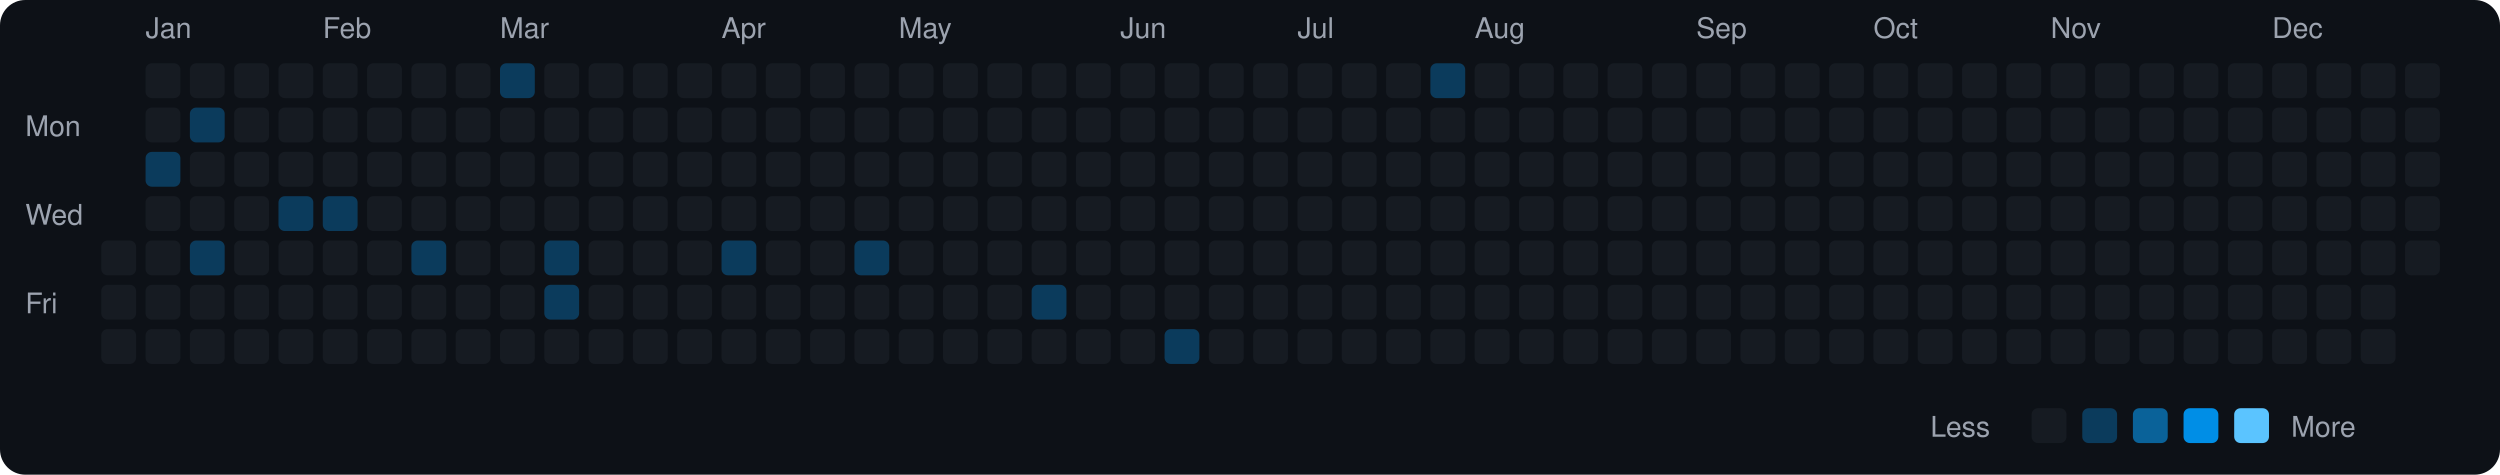
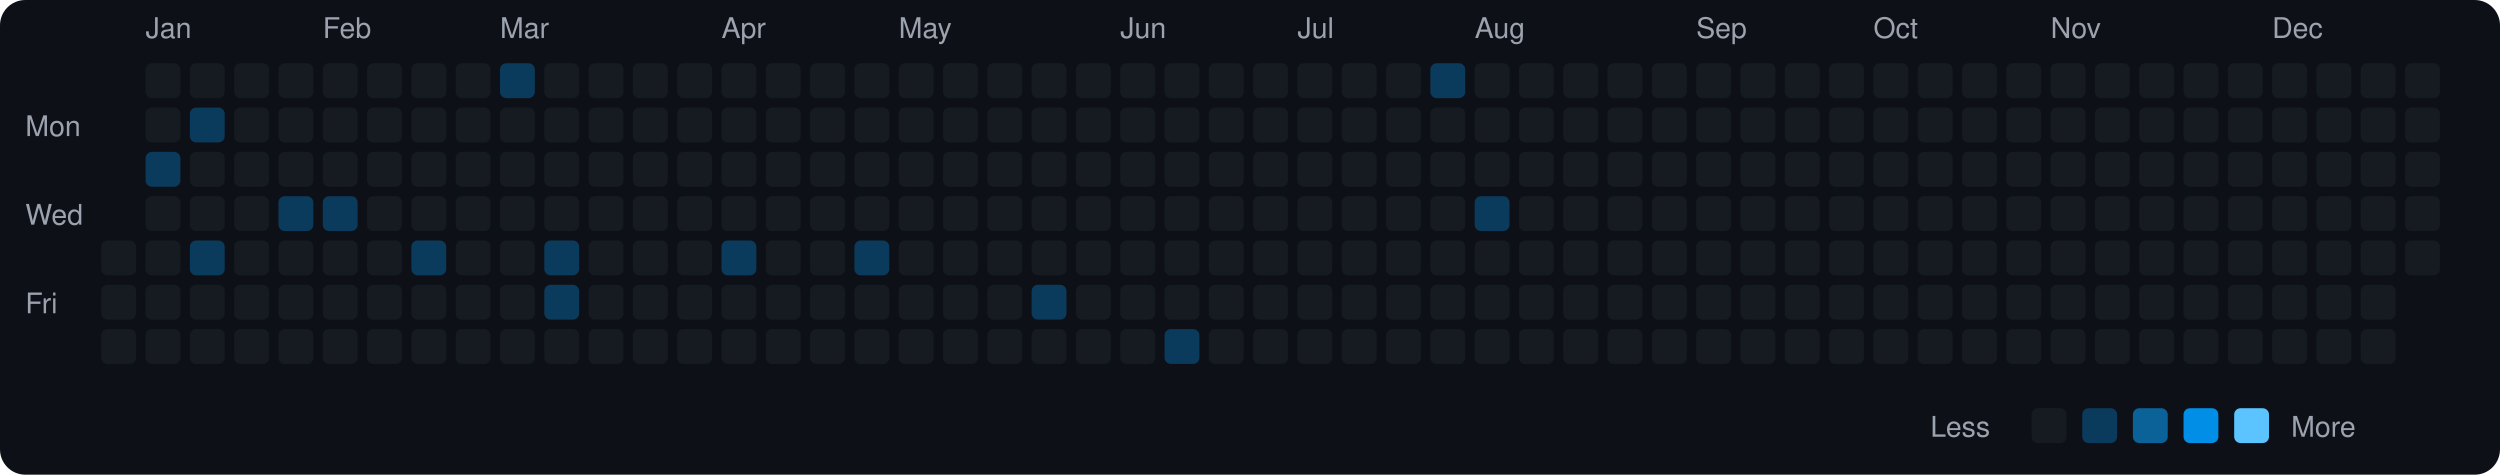
<svg xmlns="http://www.w3.org/2000/svg" viewBox="0 0 790 150" width="790" height="150">
  <rect width="790" height="150" fill="#0d1117" rx="8" ry="8" />
  <text x="8" y="43" fill="#9ca3af" font-size="9" font-family="-apple-system, BlinkMacSystemFont, 'Segoe UI', Helvetica, Arial, sans-serif">Mon</text>
  <text x="8" y="71" fill="#9ca3af" font-size="9" font-family="-apple-system, BlinkMacSystemFont, 'Segoe UI', Helvetica, Arial, sans-serif">Wed</text>
  <text x="8" y="99" fill="#9ca3af" font-size="9" font-family="-apple-system, BlinkMacSystemFont, 'Segoe UI', Helvetica, Arial, sans-serif">Fri</text>
  <rect x="32" y="76" width="11" height="11" rx="2" ry="2" fill="#161b22">
    </rect>
  <rect x="32" y="90" width="11" height="11" rx="2" ry="2" fill="#161b22">
    </rect>
  <rect x="32" y="104" width="11" height="11" rx="2" ry="2" fill="#161b22">
    </rect>
  <text x="46" y="12" fill="#9ca3af" font-size="9" font-family="-apple-system, BlinkMacSystemFont, 'Segoe UI', Helvetica, Arial, sans-serif">Jan</text>
  <rect x="46" y="20" width="11" height="11" rx="2" ry="2" fill="#161b22">
    </rect>
  <rect x="46" y="34" width="11" height="11" rx="2" ry="2" fill="#161b22">
    </rect>
  <rect x="46" y="48" width="11" height="11" rx="2" ry="2" fill="#0b3b5c">
    </rect>
  <rect x="46" y="62" width="11" height="11" rx="2" ry="2" fill="#161b22">
    </rect>
  <rect x="46" y="76" width="11" height="11" rx="2" ry="2" fill="#161b22">
    </rect>
  <rect x="46" y="90" width="11" height="11" rx="2" ry="2" fill="#161b22">
    </rect>
  <rect x="46" y="104" width="11" height="11" rx="2" ry="2" fill="#161b22">
    </rect>
  <rect x="60" y="20" width="11" height="11" rx="2" ry="2" fill="#161b22">
    </rect>
  <rect x="60" y="34" width="11" height="11" rx="2" ry="2" fill="#0b3b5c">
    </rect>
  <rect x="60" y="48" width="11" height="11" rx="2" ry="2" fill="#161b22">
    </rect>
  <rect x="60" y="62" width="11" height="11" rx="2" ry="2" fill="#161b22">
    </rect>
  <rect x="60" y="76" width="11" height="11" rx="2" ry="2" fill="#0b3b5c">
    </rect>
  <rect x="60" y="90" width="11" height="11" rx="2" ry="2" fill="#161b22">
    </rect>
  <rect x="60" y="104" width="11" height="11" rx="2" ry="2" fill="#161b22">
    </rect>
  <rect x="74" y="20" width="11" height="11" rx="2" ry="2" fill="#161b22">
    </rect>
  <rect x="74" y="34" width="11" height="11" rx="2" ry="2" fill="#161b22">
    </rect>
  <rect x="74" y="48" width="11" height="11" rx="2" ry="2" fill="#161b22">
    </rect>
  <rect x="74" y="62" width="11" height="11" rx="2" ry="2" fill="#161b22">
    </rect>
  <rect x="74" y="76" width="11" height="11" rx="2" ry="2" fill="#161b22">
    </rect>
  <rect x="74" y="90" width="11" height="11" rx="2" ry="2" fill="#161b22">
    </rect>
  <rect x="74" y="104" width="11" height="11" rx="2" ry="2" fill="#161b22">
    </rect>
  <rect x="88" y="20" width="11" height="11" rx="2" ry="2" fill="#161b22">
    </rect>
  <rect x="88" y="34" width="11" height="11" rx="2" ry="2" fill="#161b22">
    </rect>
  <rect x="88" y="48" width="11" height="11" rx="2" ry="2" fill="#161b22">
    </rect>
  <rect x="88" y="62" width="11" height="11" rx="2" ry="2" fill="#0b3b5c">
    </rect>
  <rect x="88" y="76" width="11" height="11" rx="2" ry="2" fill="#161b22">
    </rect>
  <rect x="88" y="90" width="11" height="11" rx="2" ry="2" fill="#161b22">
    </rect>
  <rect x="88" y="104" width="11" height="11" rx="2" ry="2" fill="#161b22">
    </rect>
  <text x="102" y="12" fill="#9ca3af" font-size="9" font-family="-apple-system, BlinkMacSystemFont, 'Segoe UI', Helvetica, Arial, sans-serif">Feb</text>
  <rect x="102" y="20" width="11" height="11" rx="2" ry="2" fill="#161b22">
    </rect>
  <rect x="102" y="34" width="11" height="11" rx="2" ry="2" fill="#161b22">
    </rect>
  <rect x="102" y="48" width="11" height="11" rx="2" ry="2" fill="#161b22">
    </rect>
  <rect x="102" y="62" width="11" height="11" rx="2" ry="2" fill="#0b3b5c">
    </rect>
  <rect x="102" y="76" width="11" height="11" rx="2" ry="2" fill="#161b22">
    </rect>
  <rect x="102" y="90" width="11" height="11" rx="2" ry="2" fill="#161b22">
    </rect>
  <rect x="102" y="104" width="11" height="11" rx="2" ry="2" fill="#161b22">
    </rect>
  <rect x="116" y="20" width="11" height="11" rx="2" ry="2" fill="#161b22">
    </rect>
  <rect x="116" y="34" width="11" height="11" rx="2" ry="2" fill="#161b22">
    </rect>
  <rect x="116" y="48" width="11" height="11" rx="2" ry="2" fill="#161b22">
    </rect>
  <rect x="116" y="62" width="11" height="11" rx="2" ry="2" fill="#161b22">
    </rect>
  <rect x="116" y="76" width="11" height="11" rx="2" ry="2" fill="#161b22">
    </rect>
  <rect x="116" y="90" width="11" height="11" rx="2" ry="2" fill="#161b22">
    </rect>
  <rect x="116" y="104" width="11" height="11" rx="2" ry="2" fill="#161b22">
    </rect>
  <rect x="130" y="20" width="11" height="11" rx="2" ry="2" fill="#161b22">
    </rect>
  <rect x="130" y="34" width="11" height="11" rx="2" ry="2" fill="#161b22">
    </rect>
  <rect x="130" y="48" width="11" height="11" rx="2" ry="2" fill="#161b22">
    </rect>
  <rect x="130" y="62" width="11" height="11" rx="2" ry="2" fill="#161b22">
    </rect>
  <rect x="130" y="76" width="11" height="11" rx="2" ry="2" fill="#0b3b5c">
    </rect>
  <rect x="130" y="90" width="11" height="11" rx="2" ry="2" fill="#161b22">
    </rect>
  <rect x="130" y="104" width="11" height="11" rx="2" ry="2" fill="#161b22">
    </rect>
  <rect x="144" y="20" width="11" height="11" rx="2" ry="2" fill="#161b22">
    </rect>
  <rect x="144" y="34" width="11" height="11" rx="2" ry="2" fill="#161b22">
    </rect>
  <rect x="144" y="48" width="11" height="11" rx="2" ry="2" fill="#161b22">
    </rect>
  <rect x="144" y="62" width="11" height="11" rx="2" ry="2" fill="#161b22">
    </rect>
  <rect x="144" y="76" width="11" height="11" rx="2" ry="2" fill="#161b22">
    </rect>
  <rect x="144" y="90" width="11" height="11" rx="2" ry="2" fill="#161b22">
    </rect>
  <rect x="144" y="104" width="11" height="11" rx="2" ry="2" fill="#161b22">
    </rect>
  <text x="158" y="12" fill="#9ca3af" font-size="9" font-family="-apple-system, BlinkMacSystemFont, 'Segoe UI', Helvetica, Arial, sans-serif">Mar</text>
  <rect x="158" y="20" width="11" height="11" rx="2" ry="2" fill="#0b3b5c">
    </rect>
  <rect x="158" y="34" width="11" height="11" rx="2" ry="2" fill="#161b22">
    </rect>
  <rect x="158" y="48" width="11" height="11" rx="2" ry="2" fill="#161b22">
    </rect>
  <rect x="158" y="62" width="11" height="11" rx="2" ry="2" fill="#161b22">
    </rect>
  <rect x="158" y="76" width="11" height="11" rx="2" ry="2" fill="#161b22">
    </rect>
  <rect x="158" y="90" width="11" height="11" rx="2" ry="2" fill="#161b22">
    </rect>
  <rect x="158" y="104" width="11" height="11" rx="2" ry="2" fill="#161b22">
    </rect>
  <rect x="172" y="20" width="11" height="11" rx="2" ry="2" fill="#161b22">
    </rect>
  <rect x="172" y="34" width="11" height="11" rx="2" ry="2" fill="#161b22">
    </rect>
  <rect x="172" y="48" width="11" height="11" rx="2" ry="2" fill="#161b22">
    </rect>
  <rect x="172" y="62" width="11" height="11" rx="2" ry="2" fill="#161b22">
    </rect>
  <rect x="172" y="76" width="11" height="11" rx="2" ry="2" fill="#0b3b5c">
    </rect>
  <rect x="172" y="90" width="11" height="11" rx="2" ry="2" fill="#0b3b5c">
    </rect>
  <rect x="172" y="104" width="11" height="11" rx="2" ry="2" fill="#161b22">
    </rect>
  <rect x="186" y="20" width="11" height="11" rx="2" ry="2" fill="#161b22">
    </rect>
  <rect x="186" y="34" width="11" height="11" rx="2" ry="2" fill="#161b22">
    </rect>
  <rect x="186" y="48" width="11" height="11" rx="2" ry="2" fill="#161b22">
    </rect>
  <rect x="186" y="62" width="11" height="11" rx="2" ry="2" fill="#161b22">
    </rect>
  <rect x="186" y="76" width="11" height="11" rx="2" ry="2" fill="#161b22">
    </rect>
  <rect x="186" y="90" width="11" height="11" rx="2" ry="2" fill="#161b22">
    </rect>
  <rect x="186" y="104" width="11" height="11" rx="2" ry="2" fill="#161b22">
    </rect>
  <rect x="200" y="20" width="11" height="11" rx="2" ry="2" fill="#161b22">
    </rect>
  <rect x="200" y="34" width="11" height="11" rx="2" ry="2" fill="#161b22">
    </rect>
  <rect x="200" y="48" width="11" height="11" rx="2" ry="2" fill="#161b22">
    </rect>
  <rect x="200" y="62" width="11" height="11" rx="2" ry="2" fill="#161b22">
    </rect>
  <rect x="200" y="76" width="11" height="11" rx="2" ry="2" fill="#161b22">
    </rect>
  <rect x="200" y="90" width="11" height="11" rx="2" ry="2" fill="#161b22">
    </rect>
  <rect x="200" y="104" width="11" height="11" rx="2" ry="2" fill="#161b22">
    </rect>
  <rect x="214" y="20" width="11" height="11" rx="2" ry="2" fill="#161b22">
    </rect>
  <rect x="214" y="34" width="11" height="11" rx="2" ry="2" fill="#161b22">
    </rect>
  <rect x="214" y="48" width="11" height="11" rx="2" ry="2" fill="#161b22">
    </rect>
  <rect x="214" y="62" width="11" height="11" rx="2" ry="2" fill="#161b22">
    </rect>
  <rect x="214" y="76" width="11" height="11" rx="2" ry="2" fill="#161b22">
    </rect>
  <rect x="214" y="90" width="11" height="11" rx="2" ry="2" fill="#161b22">
    </rect>
  <rect x="214" y="104" width="11" height="11" rx="2" ry="2" fill="#161b22">
    </rect>
  <text x="228" y="12" fill="#9ca3af" font-size="9" font-family="-apple-system, BlinkMacSystemFont, 'Segoe UI', Helvetica, Arial, sans-serif">Apr</text>
  <rect x="228" y="20" width="11" height="11" rx="2" ry="2" fill="#161b22">
    </rect>
  <rect x="228" y="34" width="11" height="11" rx="2" ry="2" fill="#161b22">
    </rect>
  <rect x="228" y="48" width="11" height="11" rx="2" ry="2" fill="#161b22">
    </rect>
  <rect x="228" y="62" width="11" height="11" rx="2" ry="2" fill="#161b22">
    </rect>
  <rect x="228" y="76" width="11" height="11" rx="2" ry="2" fill="#0b3b5c">
    </rect>
  <rect x="228" y="90" width="11" height="11" rx="2" ry="2" fill="#161b22">
    </rect>
  <rect x="228" y="104" width="11" height="11" rx="2" ry="2" fill="#161b22">
    </rect>
  <rect x="242" y="20" width="11" height="11" rx="2" ry="2" fill="#161b22">
    </rect>
  <rect x="242" y="34" width="11" height="11" rx="2" ry="2" fill="#161b22">
    </rect>
  <rect x="242" y="48" width="11" height="11" rx="2" ry="2" fill="#161b22">
    </rect>
  <rect x="242" y="62" width="11" height="11" rx="2" ry="2" fill="#161b22">
    </rect>
  <rect x="242" y="76" width="11" height="11" rx="2" ry="2" fill="#161b22">
    </rect>
  <rect x="242" y="90" width="11" height="11" rx="2" ry="2" fill="#161b22">
    </rect>
  <rect x="242" y="104" width="11" height="11" rx="2" ry="2" fill="#161b22">
    </rect>
  <rect x="256" y="20" width="11" height="11" rx="2" ry="2" fill="#161b22">
    </rect>
  <rect x="256" y="34" width="11" height="11" rx="2" ry="2" fill="#161b22">
    </rect>
  <rect x="256" y="48" width="11" height="11" rx="2" ry="2" fill="#161b22">
    </rect>
  <rect x="256" y="62" width="11" height="11" rx="2" ry="2" fill="#161b22">
    </rect>
  <rect x="256" y="76" width="11" height="11" rx="2" ry="2" fill="#161b22">
    </rect>
  <rect x="256" y="90" width="11" height="11" rx="2" ry="2" fill="#161b22">
    </rect>
  <rect x="256" y="104" width="11" height="11" rx="2" ry="2" fill="#161b22">
    </rect>
  <rect x="270" y="20" width="11" height="11" rx="2" ry="2" fill="#161b22">
    </rect>
  <rect x="270" y="34" width="11" height="11" rx="2" ry="2" fill="#161b22">
    </rect>
  <rect x="270" y="48" width="11" height="11" rx="2" ry="2" fill="#161b22">
    </rect>
  <rect x="270" y="62" width="11" height="11" rx="2" ry="2" fill="#161b22">
    </rect>
  <rect x="270" y="76" width="11" height="11" rx="2" ry="2" fill="#0b3b5c">
    </rect>
  <rect x="270" y="90" width="11" height="11" rx="2" ry="2" fill="#161b22">
    </rect>
  <rect x="270" y="104" width="11" height="11" rx="2" ry="2" fill="#161b22">
    </rect>
  <text x="284" y="12" fill="#9ca3af" font-size="9" font-family="-apple-system, BlinkMacSystemFont, 'Segoe UI', Helvetica, Arial, sans-serif">May</text>
  <rect x="284" y="20" width="11" height="11" rx="2" ry="2" fill="#161b22">
    </rect>
  <rect x="284" y="34" width="11" height="11" rx="2" ry="2" fill="#161b22">
    </rect>
  <rect x="284" y="48" width="11" height="11" rx="2" ry="2" fill="#161b22">
    </rect>
  <rect x="284" y="62" width="11" height="11" rx="2" ry="2" fill="#161b22">
    </rect>
  <rect x="284" y="76" width="11" height="11" rx="2" ry="2" fill="#161b22">
    </rect>
  <rect x="284" y="90" width="11" height="11" rx="2" ry="2" fill="#161b22">
    </rect>
  <rect x="284" y="104" width="11" height="11" rx="2" ry="2" fill="#161b22">
    </rect>
  <rect x="298" y="20" width="11" height="11" rx="2" ry="2" fill="#161b22">
    </rect>
  <rect x="298" y="34" width="11" height="11" rx="2" ry="2" fill="#161b22">
    </rect>
  <rect x="298" y="48" width="11" height="11" rx="2" ry="2" fill="#161b22">
    </rect>
  <rect x="298" y="62" width="11" height="11" rx="2" ry="2" fill="#161b22">
    </rect>
  <rect x="298" y="76" width="11" height="11" rx="2" ry="2" fill="#161b22">
    </rect>
  <rect x="298" y="90" width="11" height="11" rx="2" ry="2" fill="#161b22">
    </rect>
  <rect x="298" y="104" width="11" height="11" rx="2" ry="2" fill="#161b22">
    </rect>
  <rect x="312" y="20" width="11" height="11" rx="2" ry="2" fill="#161b22">
    </rect>
  <rect x="312" y="34" width="11" height="11" rx="2" ry="2" fill="#161b22">
    </rect>
  <rect x="312" y="48" width="11" height="11" rx="2" ry="2" fill="#161b22">
    </rect>
  <rect x="312" y="62" width="11" height="11" rx="2" ry="2" fill="#161b22">
    </rect>
  <rect x="312" y="76" width="11" height="11" rx="2" ry="2" fill="#161b22">
    </rect>
  <rect x="312" y="90" width="11" height="11" rx="2" ry="2" fill="#161b22">
    </rect>
  <rect x="312" y="104" width="11" height="11" rx="2" ry="2" fill="#161b22">
    </rect>
  <rect x="326" y="20" width="11" height="11" rx="2" ry="2" fill="#161b22">
    </rect>
  <rect x="326" y="34" width="11" height="11" rx="2" ry="2" fill="#161b22">
    </rect>
  <rect x="326" y="48" width="11" height="11" rx="2" ry="2" fill="#161b22">
    </rect>
  <rect x="326" y="62" width="11" height="11" rx="2" ry="2" fill="#161b22">
    </rect>
  <rect x="326" y="76" width="11" height="11" rx="2" ry="2" fill="#161b22">
    </rect>
  <rect x="326" y="90" width="11" height="11" rx="2" ry="2" fill="#0b3b5c">
    </rect>
  <rect x="326" y="104" width="11" height="11" rx="2" ry="2" fill="#161b22">
    </rect>
  <rect x="340" y="20" width="11" height="11" rx="2" ry="2" fill="#161b22">
    </rect>
  <rect x="340" y="34" width="11" height="11" rx="2" ry="2" fill="#161b22">
    </rect>
  <rect x="340" y="48" width="11" height="11" rx="2" ry="2" fill="#161b22">
    </rect>
  <rect x="340" y="62" width="11" height="11" rx="2" ry="2" fill="#161b22">
    </rect>
  <rect x="340" y="76" width="11" height="11" rx="2" ry="2" fill="#161b22">
    </rect>
  <rect x="340" y="90" width="11" height="11" rx="2" ry="2" fill="#161b22">
    </rect>
  <rect x="340" y="104" width="11" height="11" rx="2" ry="2" fill="#161b22">
    </rect>
  <text x="354" y="12" fill="#9ca3af" font-size="9" font-family="-apple-system, BlinkMacSystemFont, 'Segoe UI', Helvetica, Arial, sans-serif">Jun</text>
  <rect x="354" y="20" width="11" height="11" rx="2" ry="2" fill="#161b22">
    </rect>
  <rect x="354" y="34" width="11" height="11" rx="2" ry="2" fill="#161b22">
    </rect>
  <rect x="354" y="48" width="11" height="11" rx="2" ry="2" fill="#161b22">
    </rect>
  <rect x="354" y="62" width="11" height="11" rx="2" ry="2" fill="#161b22">
    </rect>
  <rect x="354" y="76" width="11" height="11" rx="2" ry="2" fill="#161b22">
    </rect>
  <rect x="354" y="90" width="11" height="11" rx="2" ry="2" fill="#161b22">
    </rect>
  <rect x="354" y="104" width="11" height="11" rx="2" ry="2" fill="#161b22">
    </rect>
  <rect x="368" y="20" width="11" height="11" rx="2" ry="2" fill="#161b22">
    </rect>
  <rect x="368" y="34" width="11" height="11" rx="2" ry="2" fill="#161b22">
    </rect>
  <rect x="368" y="48" width="11" height="11" rx="2" ry="2" fill="#161b22">
    </rect>
  <rect x="368" y="62" width="11" height="11" rx="2" ry="2" fill="#161b22">
    </rect>
  <rect x="368" y="76" width="11" height="11" rx="2" ry="2" fill="#161b22">
    </rect>
  <rect x="368" y="90" width="11" height="11" rx="2" ry="2" fill="#161b22">
    </rect>
  <rect x="368" y="104" width="11" height="11" rx="2" ry="2" fill="#0b3b5c">
    </rect>
  <rect x="382" y="20" width="11" height="11" rx="2" ry="2" fill="#161b22">
    </rect>
  <rect x="382" y="34" width="11" height="11" rx="2" ry="2" fill="#161b22">
    </rect>
  <rect x="382" y="48" width="11" height="11" rx="2" ry="2" fill="#161b22">
    </rect>
  <rect x="382" y="62" width="11" height="11" rx="2" ry="2" fill="#161b22">
    </rect>
  <rect x="382" y="76" width="11" height="11" rx="2" ry="2" fill="#161b22">
    </rect>
  <rect x="382" y="90" width="11" height="11" rx="2" ry="2" fill="#161b22">
    </rect>
  <rect x="382" y="104" width="11" height="11" rx="2" ry="2" fill="#161b22">
    </rect>
  <rect x="396" y="20" width="11" height="11" rx="2" ry="2" fill="#161b22">
    </rect>
  <rect x="396" y="34" width="11" height="11" rx="2" ry="2" fill="#161b22">
    </rect>
  <rect x="396" y="48" width="11" height="11" rx="2" ry="2" fill="#161b22">
    </rect>
  <rect x="396" y="62" width="11" height="11" rx="2" ry="2" fill="#161b22">
    </rect>
  <rect x="396" y="76" width="11" height="11" rx="2" ry="2" fill="#161b22">
    </rect>
  <rect x="396" y="90" width="11" height="11" rx="2" ry="2" fill="#161b22">
    </rect>
  <rect x="396" y="104" width="11" height="11" rx="2" ry="2" fill="#161b22">
    </rect>
  <text x="410" y="12" fill="#9ca3af" font-size="9" font-family="-apple-system, BlinkMacSystemFont, 'Segoe UI', Helvetica, Arial, sans-serif">Jul</text>
  <rect x="410" y="20" width="11" height="11" rx="2" ry="2" fill="#161b22">
    </rect>
  <rect x="410" y="34" width="11" height="11" rx="2" ry="2" fill="#161b22">
    </rect>
  <rect x="410" y="48" width="11" height="11" rx="2" ry="2" fill="#161b22">
    </rect>
  <rect x="410" y="62" width="11" height="11" rx="2" ry="2" fill="#161b22">
    </rect>
  <rect x="410" y="76" width="11" height="11" rx="2" ry="2" fill="#161b22">
    </rect>
  <rect x="410" y="90" width="11" height="11" rx="2" ry="2" fill="#161b22">
    </rect>
  <rect x="410" y="104" width="11" height="11" rx="2" ry="2" fill="#161b22">
    </rect>
  <rect x="424" y="20" width="11" height="11" rx="2" ry="2" fill="#161b22">
    </rect>
  <rect x="424" y="34" width="11" height="11" rx="2" ry="2" fill="#161b22">
    </rect>
  <rect x="424" y="48" width="11" height="11" rx="2" ry="2" fill="#161b22">
    </rect>
  <rect x="424" y="62" width="11" height="11" rx="2" ry="2" fill="#161b22">
    </rect>
  <rect x="424" y="76" width="11" height="11" rx="2" ry="2" fill="#161b22">
    </rect>
  <rect x="424" y="90" width="11" height="11" rx="2" ry="2" fill="#161b22">
    </rect>
  <rect x="424" y="104" width="11" height="11" rx="2" ry="2" fill="#161b22">
    </rect>
  <rect x="438" y="20" width="11" height="11" rx="2" ry="2" fill="#161b22">
    </rect>
  <rect x="438" y="34" width="11" height="11" rx="2" ry="2" fill="#161b22">
    </rect>
  <rect x="438" y="48" width="11" height="11" rx="2" ry="2" fill="#161b22">
    </rect>
  <rect x="438" y="62" width="11" height="11" rx="2" ry="2" fill="#161b22">
    </rect>
  <rect x="438" y="76" width="11" height="11" rx="2" ry="2" fill="#161b22">
    </rect>
  <rect x="438" y="90" width="11" height="11" rx="2" ry="2" fill="#161b22">
    </rect>
  <rect x="438" y="104" width="11" height="11" rx="2" ry="2" fill="#161b22">
    </rect>
  <rect x="452" y="20" width="11" height="11" rx="2" ry="2" fill="#0b3b5c">
    </rect>
  <rect x="452" y="34" width="11" height="11" rx="2" ry="2" fill="#161b22">
    </rect>
  <rect x="452" y="48" width="11" height="11" rx="2" ry="2" fill="#161b22">
    </rect>
  <rect x="452" y="62" width="11" height="11" rx="2" ry="2" fill="#161b22">
    </rect>
  <rect x="452" y="76" width="11" height="11" rx="2" ry="2" fill="#161b22">
    </rect>
  <rect x="452" y="90" width="11" height="11" rx="2" ry="2" fill="#161b22">
    </rect>
  <rect x="452" y="104" width="11" height="11" rx="2" ry="2" fill="#161b22">
    </rect>
  <text x="466" y="12" fill="#9ca3af" font-size="9" font-family="-apple-system, BlinkMacSystemFont, 'Segoe UI', Helvetica, Arial, sans-serif">Aug</text>
  <rect x="466" y="20" width="11" height="11" rx="2" ry="2" fill="#161b22">
    </rect>
  <rect x="466" y="34" width="11" height="11" rx="2" ry="2" fill="#161b22">
    </rect>
  <rect x="466" y="48" width="11" height="11" rx="2" ry="2" fill="#161b22">
    </rect>
-   <rect x="466" y="62" width="11" height="11" rx="2" ry="2" fill="#161b22">
+   <rect x="466" y="62" width="11" height="11" rx="2" ry="2" fill="#0b3b5c">
    </rect>
  <rect x="466" y="76" width="11" height="11" rx="2" ry="2" fill="#161b22">
    </rect>
  <rect x="466" y="90" width="11" height="11" rx="2" ry="2" fill="#161b22">
    </rect>
  <rect x="466" y="104" width="11" height="11" rx="2" ry="2" fill="#161b22">
    </rect>
  <rect x="480" y="20" width="11" height="11" rx="2" ry="2" fill="#161b22">
    </rect>
  <rect x="480" y="34" width="11" height="11" rx="2" ry="2" fill="#161b22">
    </rect>
  <rect x="480" y="48" width="11" height="11" rx="2" ry="2" fill="#161b22">
    </rect>
  <rect x="480" y="62" width="11" height="11" rx="2" ry="2" fill="#161b22">
    </rect>
  <rect x="480" y="76" width="11" height="11" rx="2" ry="2" fill="#161b22">
    </rect>
  <rect x="480" y="90" width="11" height="11" rx="2" ry="2" fill="#161b22">
    </rect>
  <rect x="480" y="104" width="11" height="11" rx="2" ry="2" fill="#161b22">
    </rect>
  <rect x="494" y="20" width="11" height="11" rx="2" ry="2" fill="#161b22">
    </rect>
  <rect x="494" y="34" width="11" height="11" rx="2" ry="2" fill="#161b22">
    </rect>
  <rect x="494" y="48" width="11" height="11" rx="2" ry="2" fill="#161b22">
    </rect>
  <rect x="494" y="62" width="11" height="11" rx="2" ry="2" fill="#161b22">
    </rect>
  <rect x="494" y="76" width="11" height="11" rx="2" ry="2" fill="#161b22">
    </rect>
  <rect x="494" y="90" width="11" height="11" rx="2" ry="2" fill="#161b22">
    </rect>
  <rect x="494" y="104" width="11" height="11" rx="2" ry="2" fill="#161b22">
    </rect>
  <rect x="508" y="20" width="11" height="11" rx="2" ry="2" fill="#161b22">
    </rect>
  <rect x="508" y="34" width="11" height="11" rx="2" ry="2" fill="#161b22">
    </rect>
  <rect x="508" y="48" width="11" height="11" rx="2" ry="2" fill="#161b22">
    </rect>
  <rect x="508" y="62" width="11" height="11" rx="2" ry="2" fill="#161b22">
    </rect>
  <rect x="508" y="76" width="11" height="11" rx="2" ry="2" fill="#161b22">
    </rect>
  <rect x="508" y="90" width="11" height="11" rx="2" ry="2" fill="#161b22">
    </rect>
  <rect x="508" y="104" width="11" height="11" rx="2" ry="2" fill="#161b22">
    </rect>
  <rect x="522" y="20" width="11" height="11" rx="2" ry="2" fill="#161b22">
    </rect>
  <rect x="522" y="34" width="11" height="11" rx="2" ry="2" fill="#161b22">
    </rect>
  <rect x="522" y="48" width="11" height="11" rx="2" ry="2" fill="#161b22">
    </rect>
  <rect x="522" y="62" width="11" height="11" rx="2" ry="2" fill="#161b22">
    </rect>
  <rect x="522" y="76" width="11" height="11" rx="2" ry="2" fill="#161b22">
    </rect>
  <rect x="522" y="90" width="11" height="11" rx="2" ry="2" fill="#161b22">
    </rect>
  <rect x="522" y="104" width="11" height="11" rx="2" ry="2" fill="#161b22">
    </rect>
  <text x="536" y="12" fill="#9ca3af" font-size="9" font-family="-apple-system, BlinkMacSystemFont, 'Segoe UI', Helvetica, Arial, sans-serif">Sep</text>
  <rect x="536" y="20" width="11" height="11" rx="2" ry="2" fill="#161b22">
    </rect>
  <rect x="536" y="34" width="11" height="11" rx="2" ry="2" fill="#161b22">
    </rect>
  <rect x="536" y="48" width="11" height="11" rx="2" ry="2" fill="#161b22">
    </rect>
  <rect x="536" y="62" width="11" height="11" rx="2" ry="2" fill="#161b22">
    </rect>
  <rect x="536" y="76" width="11" height="11" rx="2" ry="2" fill="#161b22">
    </rect>
  <rect x="536" y="90" width="11" height="11" rx="2" ry="2" fill="#161b22">
    </rect>
  <rect x="536" y="104" width="11" height="11" rx="2" ry="2" fill="#161b22">
    </rect>
  <rect x="550" y="20" width="11" height="11" rx="2" ry="2" fill="#161b22">
    </rect>
  <rect x="550" y="34" width="11" height="11" rx="2" ry="2" fill="#161b22">
    </rect>
  <rect x="550" y="48" width="11" height="11" rx="2" ry="2" fill="#161b22">
    </rect>
  <rect x="550" y="62" width="11" height="11" rx="2" ry="2" fill="#161b22">
    </rect>
  <rect x="550" y="76" width="11" height="11" rx="2" ry="2" fill="#161b22">
    </rect>
  <rect x="550" y="90" width="11" height="11" rx="2" ry="2" fill="#161b22">
    </rect>
  <rect x="550" y="104" width="11" height="11" rx="2" ry="2" fill="#161b22">
    </rect>
  <rect x="564" y="20" width="11" height="11" rx="2" ry="2" fill="#161b22">
    </rect>
  <rect x="564" y="34" width="11" height="11" rx="2" ry="2" fill="#161b22">
    </rect>
  <rect x="564" y="48" width="11" height="11" rx="2" ry="2" fill="#161b22">
    </rect>
  <rect x="564" y="62" width="11" height="11" rx="2" ry="2" fill="#161b22">
    </rect>
  <rect x="564" y="76" width="11" height="11" rx="2" ry="2" fill="#161b22">
    </rect>
  <rect x="564" y="90" width="11" height="11" rx="2" ry="2" fill="#161b22">
    </rect>
  <rect x="564" y="104" width="11" height="11" rx="2" ry="2" fill="#161b22">
    </rect>
  <rect x="578" y="20" width="11" height="11" rx="2" ry="2" fill="#161b22">
    </rect>
  <rect x="578" y="34" width="11" height="11" rx="2" ry="2" fill="#161b22">
    </rect>
  <rect x="578" y="48" width="11" height="11" rx="2" ry="2" fill="#161b22">
    </rect>
  <rect x="578" y="62" width="11" height="11" rx="2" ry="2" fill="#161b22">
    </rect>
  <rect x="578" y="76" width="11" height="11" rx="2" ry="2" fill="#161b22">
    </rect>
  <rect x="578" y="90" width="11" height="11" rx="2" ry="2" fill="#161b22">
    </rect>
  <rect x="578" y="104" width="11" height="11" rx="2" ry="2" fill="#161b22">
    </rect>
  <text x="592" y="12" fill="#9ca3af" font-size="9" font-family="-apple-system, BlinkMacSystemFont, 'Segoe UI', Helvetica, Arial, sans-serif">Oct</text>
  <rect x="592" y="20" width="11" height="11" rx="2" ry="2" fill="#161b22">
    </rect>
  <rect x="592" y="34" width="11" height="11" rx="2" ry="2" fill="#161b22">
    </rect>
  <rect x="592" y="48" width="11" height="11" rx="2" ry="2" fill="#161b22">
    </rect>
  <rect x="592" y="62" width="11" height="11" rx="2" ry="2" fill="#161b22">
    </rect>
  <rect x="592" y="76" width="11" height="11" rx="2" ry="2" fill="#161b22">
    </rect>
  <rect x="592" y="90" width="11" height="11" rx="2" ry="2" fill="#161b22">
    </rect>
  <rect x="592" y="104" width="11" height="11" rx="2" ry="2" fill="#161b22">
    </rect>
  <rect x="606" y="20" width="11" height="11" rx="2" ry="2" fill="#161b22">
    </rect>
  <rect x="606" y="34" width="11" height="11" rx="2" ry="2" fill="#161b22">
    </rect>
  <rect x="606" y="48" width="11" height="11" rx="2" ry="2" fill="#161b22">
    </rect>
  <rect x="606" y="62" width="11" height="11" rx="2" ry="2" fill="#161b22">
    </rect>
  <rect x="606" y="76" width="11" height="11" rx="2" ry="2" fill="#161b22">
    </rect>
  <rect x="606" y="90" width="11" height="11" rx="2" ry="2" fill="#161b22">
    </rect>
  <rect x="606" y="104" width="11" height="11" rx="2" ry="2" fill="#161b22">
    </rect>
  <rect x="620" y="20" width="11" height="11" rx="2" ry="2" fill="#161b22">
    </rect>
  <rect x="620" y="34" width="11" height="11" rx="2" ry="2" fill="#161b22">
    </rect>
  <rect x="620" y="48" width="11" height="11" rx="2" ry="2" fill="#161b22">
    </rect>
  <rect x="620" y="62" width="11" height="11" rx="2" ry="2" fill="#161b22">
    </rect>
  <rect x="620" y="76" width="11" height="11" rx="2" ry="2" fill="#161b22">
    </rect>
  <rect x="620" y="90" width="11" height="11" rx="2" ry="2" fill="#161b22">
    </rect>
  <rect x="620" y="104" width="11" height="11" rx="2" ry="2" fill="#161b22">
    </rect>
  <rect x="634" y="20" width="11" height="11" rx="2" ry="2" fill="#161b22">
    </rect>
  <rect x="634" y="34" width="11" height="11" rx="2" ry="2" fill="#161b22">
    </rect>
  <rect x="634" y="48" width="11" height="11" rx="2" ry="2" fill="#161b22">
    </rect>
  <rect x="634" y="62" width="11" height="11" rx="2" ry="2" fill="#161b22">
    </rect>
  <rect x="634" y="76" width="11" height="11" rx="2" ry="2" fill="#161b22">
    </rect>
  <rect x="634" y="90" width="11" height="11" rx="2" ry="2" fill="#161b22">
    </rect>
  <rect x="634" y="104" width="11" height="11" rx="2" ry="2" fill="#161b22">
    </rect>
  <text x="648" y="12" fill="#9ca3af" font-size="9" font-family="-apple-system, BlinkMacSystemFont, 'Segoe UI', Helvetica, Arial, sans-serif">Nov</text>
  <rect x="648" y="20" width="11" height="11" rx="2" ry="2" fill="#161b22">
    </rect>
  <rect x="648" y="34" width="11" height="11" rx="2" ry="2" fill="#161b22">
    </rect>
  <rect x="648" y="48" width="11" height="11" rx="2" ry="2" fill="#161b22">
    </rect>
  <rect x="648" y="62" width="11" height="11" rx="2" ry="2" fill="#161b22">
    </rect>
  <rect x="648" y="76" width="11" height="11" rx="2" ry="2" fill="#161b22">
    </rect>
  <rect x="648" y="90" width="11" height="11" rx="2" ry="2" fill="#161b22">
    </rect>
  <rect x="648" y="104" width="11" height="11" rx="2" ry="2" fill="#161b22">
    </rect>
  <rect x="662" y="20" width="11" height="11" rx="2" ry="2" fill="#161b22">
    </rect>
  <rect x="662" y="34" width="11" height="11" rx="2" ry="2" fill="#161b22">
    </rect>
  <rect x="662" y="48" width="11" height="11" rx="2" ry="2" fill="#161b22">
    </rect>
  <rect x="662" y="62" width="11" height="11" rx="2" ry="2" fill="#161b22">
    </rect>
  <rect x="662" y="76" width="11" height="11" rx="2" ry="2" fill="#161b22">
    </rect>
  <rect x="662" y="90" width="11" height="11" rx="2" ry="2" fill="#161b22">
    </rect>
  <rect x="662" y="104" width="11" height="11" rx="2" ry="2" fill="#161b22">
    </rect>
  <rect x="676" y="20" width="11" height="11" rx="2" ry="2" fill="#161b22">
    </rect>
  <rect x="676" y="34" width="11" height="11" rx="2" ry="2" fill="#161b22">
    </rect>
  <rect x="676" y="48" width="11" height="11" rx="2" ry="2" fill="#161b22">
    </rect>
  <rect x="676" y="62" width="11" height="11" rx="2" ry="2" fill="#161b22">
    </rect>
  <rect x="676" y="76" width="11" height="11" rx="2" ry="2" fill="#161b22">
    </rect>
  <rect x="676" y="90" width="11" height="11" rx="2" ry="2" fill="#161b22">
    </rect>
  <rect x="676" y="104" width="11" height="11" rx="2" ry="2" fill="#161b22">
    </rect>
  <rect x="690" y="20" width="11" height="11" rx="2" ry="2" fill="#161b22">
    </rect>
  <rect x="690" y="34" width="11" height="11" rx="2" ry="2" fill="#161b22">
    </rect>
  <rect x="690" y="48" width="11" height="11" rx="2" ry="2" fill="#161b22">
    </rect>
  <rect x="690" y="62" width="11" height="11" rx="2" ry="2" fill="#161b22">
    </rect>
  <rect x="690" y="76" width="11" height="11" rx="2" ry="2" fill="#161b22">
    </rect>
  <rect x="690" y="90" width="11" height="11" rx="2" ry="2" fill="#161b22">
    </rect>
  <rect x="690" y="104" width="11" height="11" rx="2" ry="2" fill="#161b22">
    </rect>
  <rect x="704" y="20" width="11" height="11" rx="2" ry="2" fill="#161b22">
    </rect>
  <rect x="704" y="34" width="11" height="11" rx="2" ry="2" fill="#161b22">
    </rect>
  <rect x="704" y="48" width="11" height="11" rx="2" ry="2" fill="#161b22">
    </rect>
  <rect x="704" y="62" width="11" height="11" rx="2" ry="2" fill="#161b22">
    </rect>
  <rect x="704" y="76" width="11" height="11" rx="2" ry="2" fill="#161b22">
    </rect>
  <rect x="704" y="90" width="11" height="11" rx="2" ry="2" fill="#161b22">
    </rect>
  <rect x="704" y="104" width="11" height="11" rx="2" ry="2" fill="#161b22">
    </rect>
  <text x="718" y="12" fill="#9ca3af" font-size="9" font-family="-apple-system, BlinkMacSystemFont, 'Segoe UI', Helvetica, Arial, sans-serif">Dec</text>
  <rect x="718" y="20" width="11" height="11" rx="2" ry="2" fill="#161b22">
    </rect>
  <rect x="718" y="34" width="11" height="11" rx="2" ry="2" fill="#161b22">
    </rect>
  <rect x="718" y="48" width="11" height="11" rx="2" ry="2" fill="#161b22">
    </rect>
  <rect x="718" y="62" width="11" height="11" rx="2" ry="2" fill="#161b22">
    </rect>
  <rect x="718" y="76" width="11" height="11" rx="2" ry="2" fill="#161b22">
    </rect>
  <rect x="718" y="90" width="11" height="11" rx="2" ry="2" fill="#161b22">
    </rect>
  <rect x="718" y="104" width="11" height="11" rx="2" ry="2" fill="#161b22">
    </rect>
  <rect x="732" y="20" width="11" height="11" rx="2" ry="2" fill="#161b22">
    </rect>
  <rect x="732" y="34" width="11" height="11" rx="2" ry="2" fill="#161b22">
    </rect>
  <rect x="732" y="48" width="11" height="11" rx="2" ry="2" fill="#161b22">
    </rect>
  <rect x="732" y="62" width="11" height="11" rx="2" ry="2" fill="#161b22">
    </rect>
  <rect x="732" y="76" width="11" height="11" rx="2" ry="2" fill="#161b22">
    </rect>
  <rect x="732" y="90" width="11" height="11" rx="2" ry="2" fill="#161b22">
    </rect>
  <rect x="732" y="104" width="11" height="11" rx="2" ry="2" fill="#161b22">
    </rect>
  <rect x="746" y="20" width="11" height="11" rx="2" ry="2" fill="#161b22">
    </rect>
  <rect x="746" y="34" width="11" height="11" rx="2" ry="2" fill="#161b22">
    </rect>
  <rect x="746" y="48" width="11" height="11" rx="2" ry="2" fill="#161b22">
    </rect>
  <rect x="746" y="62" width="11" height="11" rx="2" ry="2" fill="#161b22">
    </rect>
  <rect x="746" y="76" width="11" height="11" rx="2" ry="2" fill="#161b22">
    </rect>
  <rect x="746" y="90" width="11" height="11" rx="2" ry="2" fill="#161b22">
    </rect>
  <rect x="746" y="104" width="11" height="11" rx="2" ry="2" fill="#161b22">
    </rect>
  <rect x="760" y="20" width="11" height="11" rx="2" ry="2" fill="#161b22">
    </rect>
  <rect x="760" y="34" width="11" height="11" rx="2" ry="2" fill="#161b22">
    </rect>
  <rect x="760" y="48" width="11" height="11" rx="2" ry="2" fill="#161b22">
    </rect>
  <rect x="760" y="62" width="11" height="11" rx="2" ry="2" fill="#161b22">
    </rect>
  <rect x="760" y="76" width="11" height="11" rx="2" ry="2" fill="#161b22">
    </rect>
  <text x="610" y="138" fill="#9ca3af" font-size="9" font-family="-apple-system, BlinkMacSystemFont, 'Segoe UI', Helvetica, Arial, sans-serif">Less</text>
  <rect x="642" y="129" width="11" height="11" rx="2" ry="2" fill="#161b22" />
  <rect x="658" y="129" width="11" height="11" rx="2" ry="2" fill="#0b3b5c" />
  <rect x="674" y="129" width="11" height="11" rx="2" ry="2" fill="#0a6299" />
  <rect x="690" y="129" width="11" height="11" rx="2" ry="2" fill="#008ee6" />
  <rect x="706" y="129" width="11" height="11" rx="2" ry="2" fill="#5bc4ff" />
  <text x="724" y="138" fill="#9ca3af" font-size="9" font-family="-apple-system, BlinkMacSystemFont, 'Segoe UI', Helvetica, Arial, sans-serif">More</text>
</svg>
